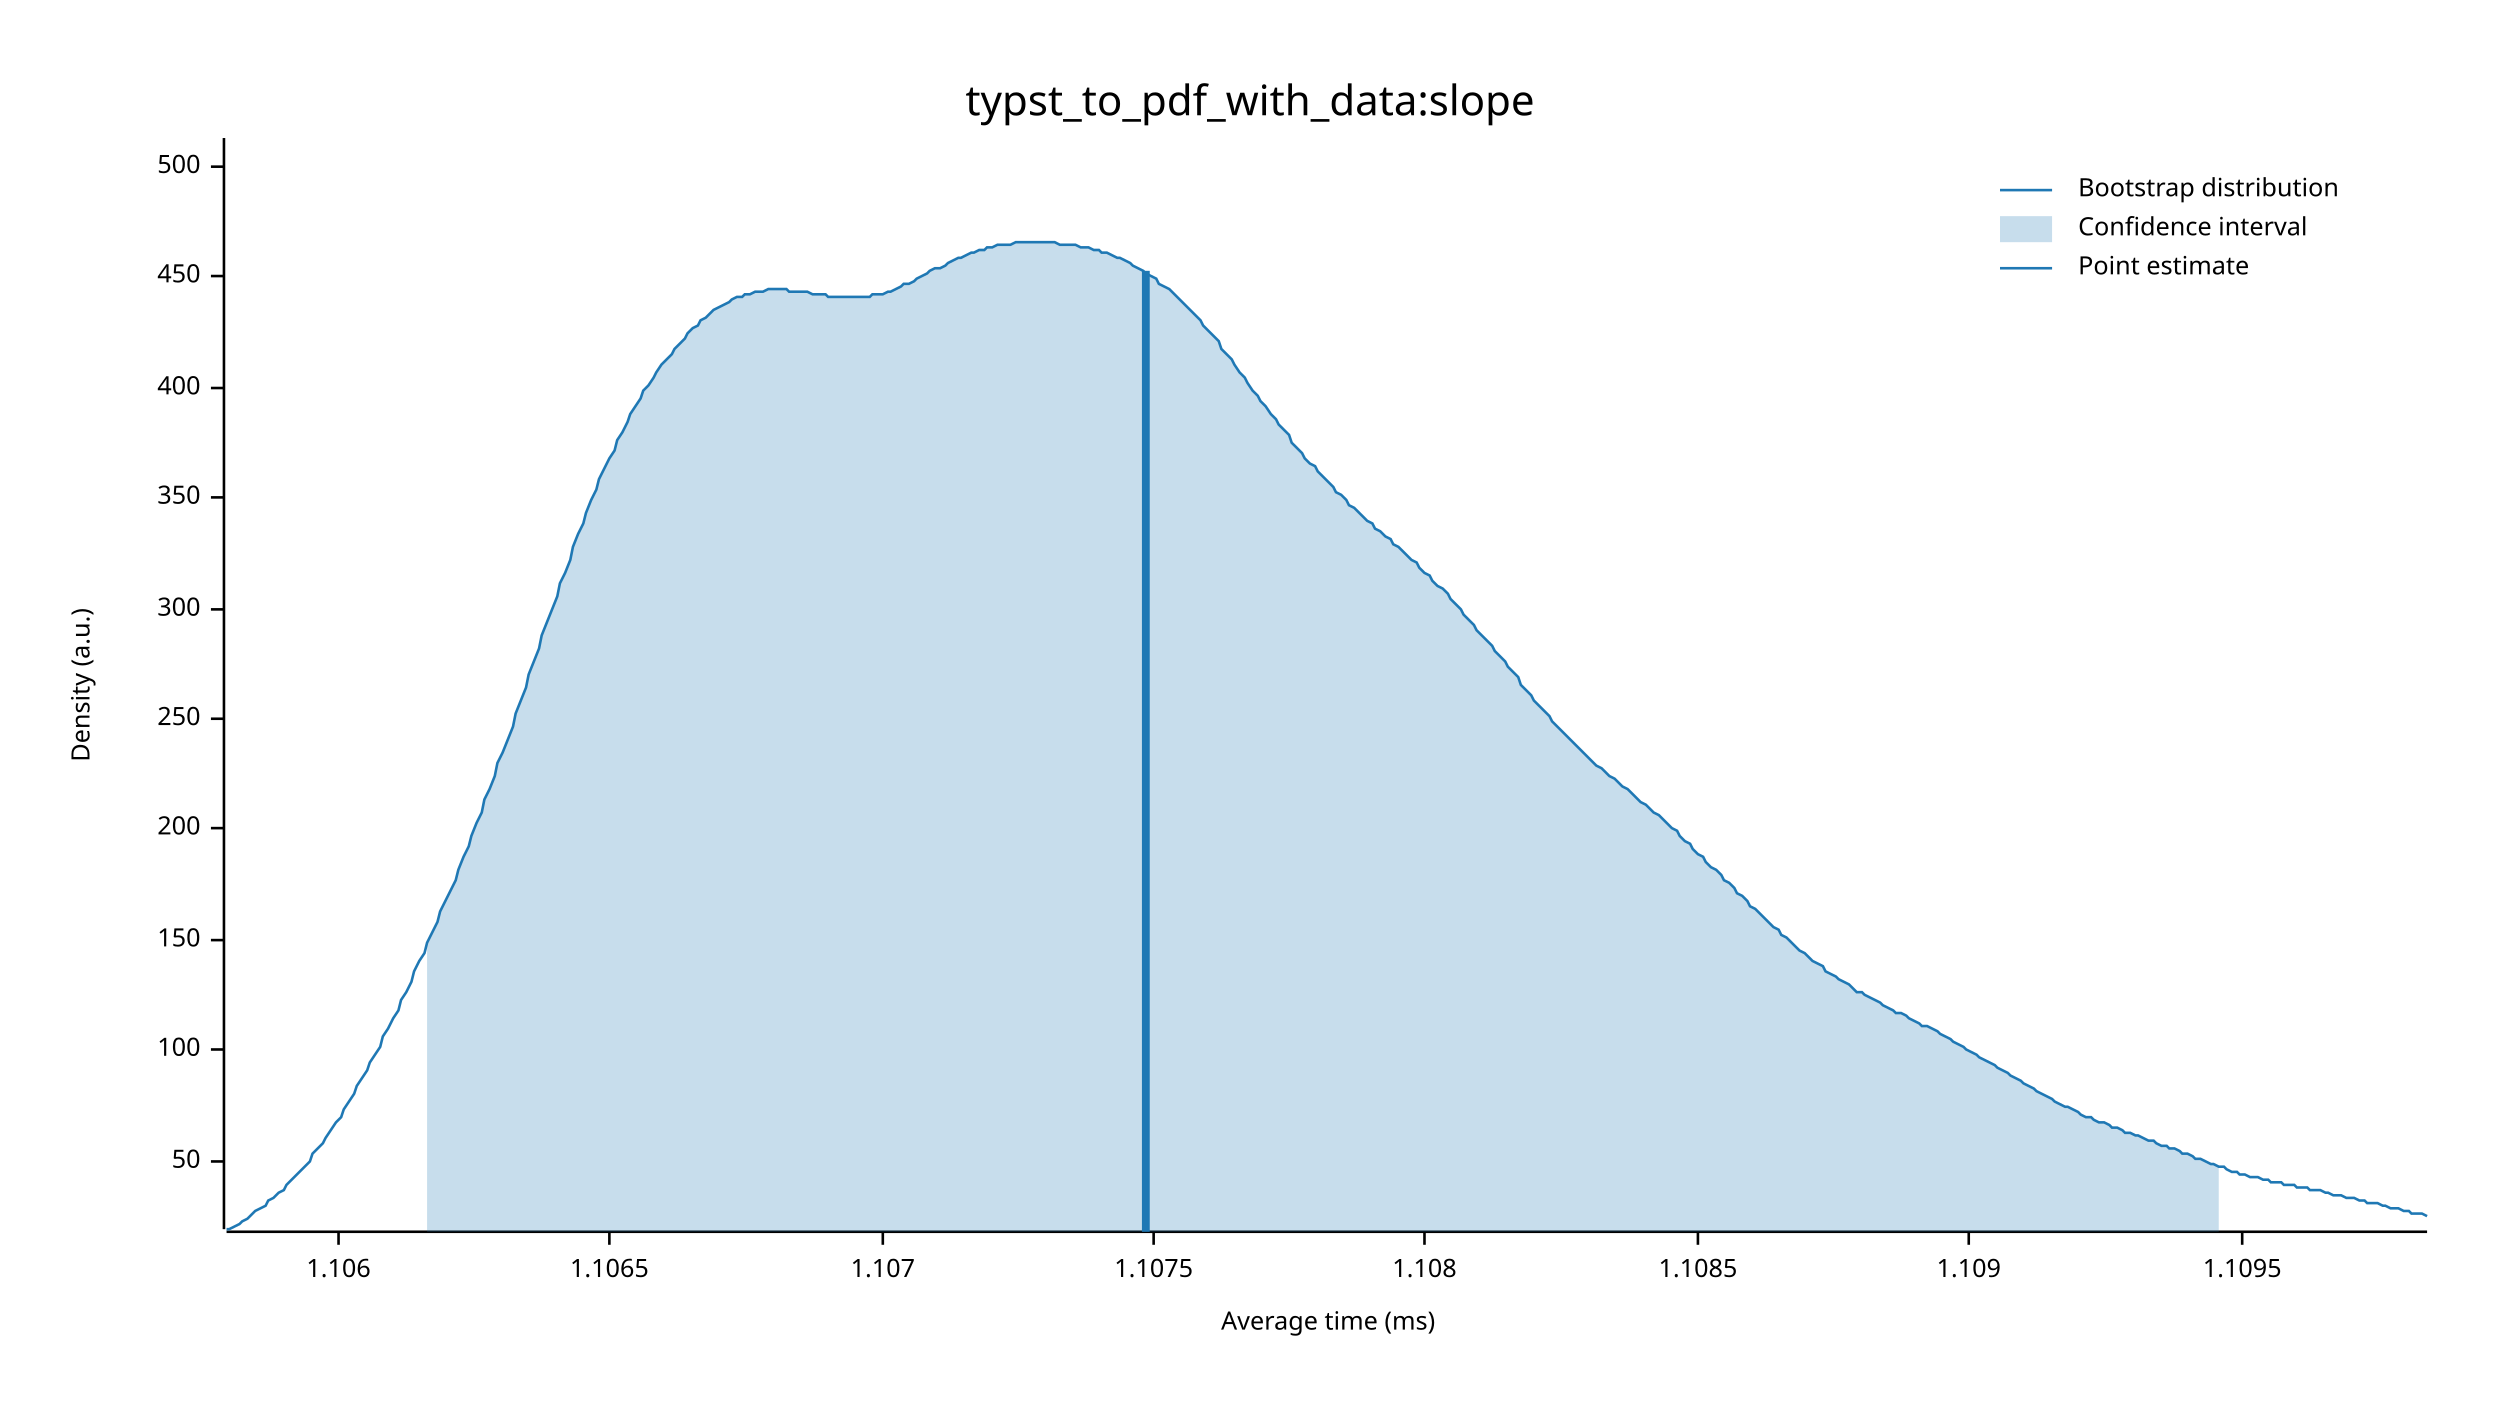
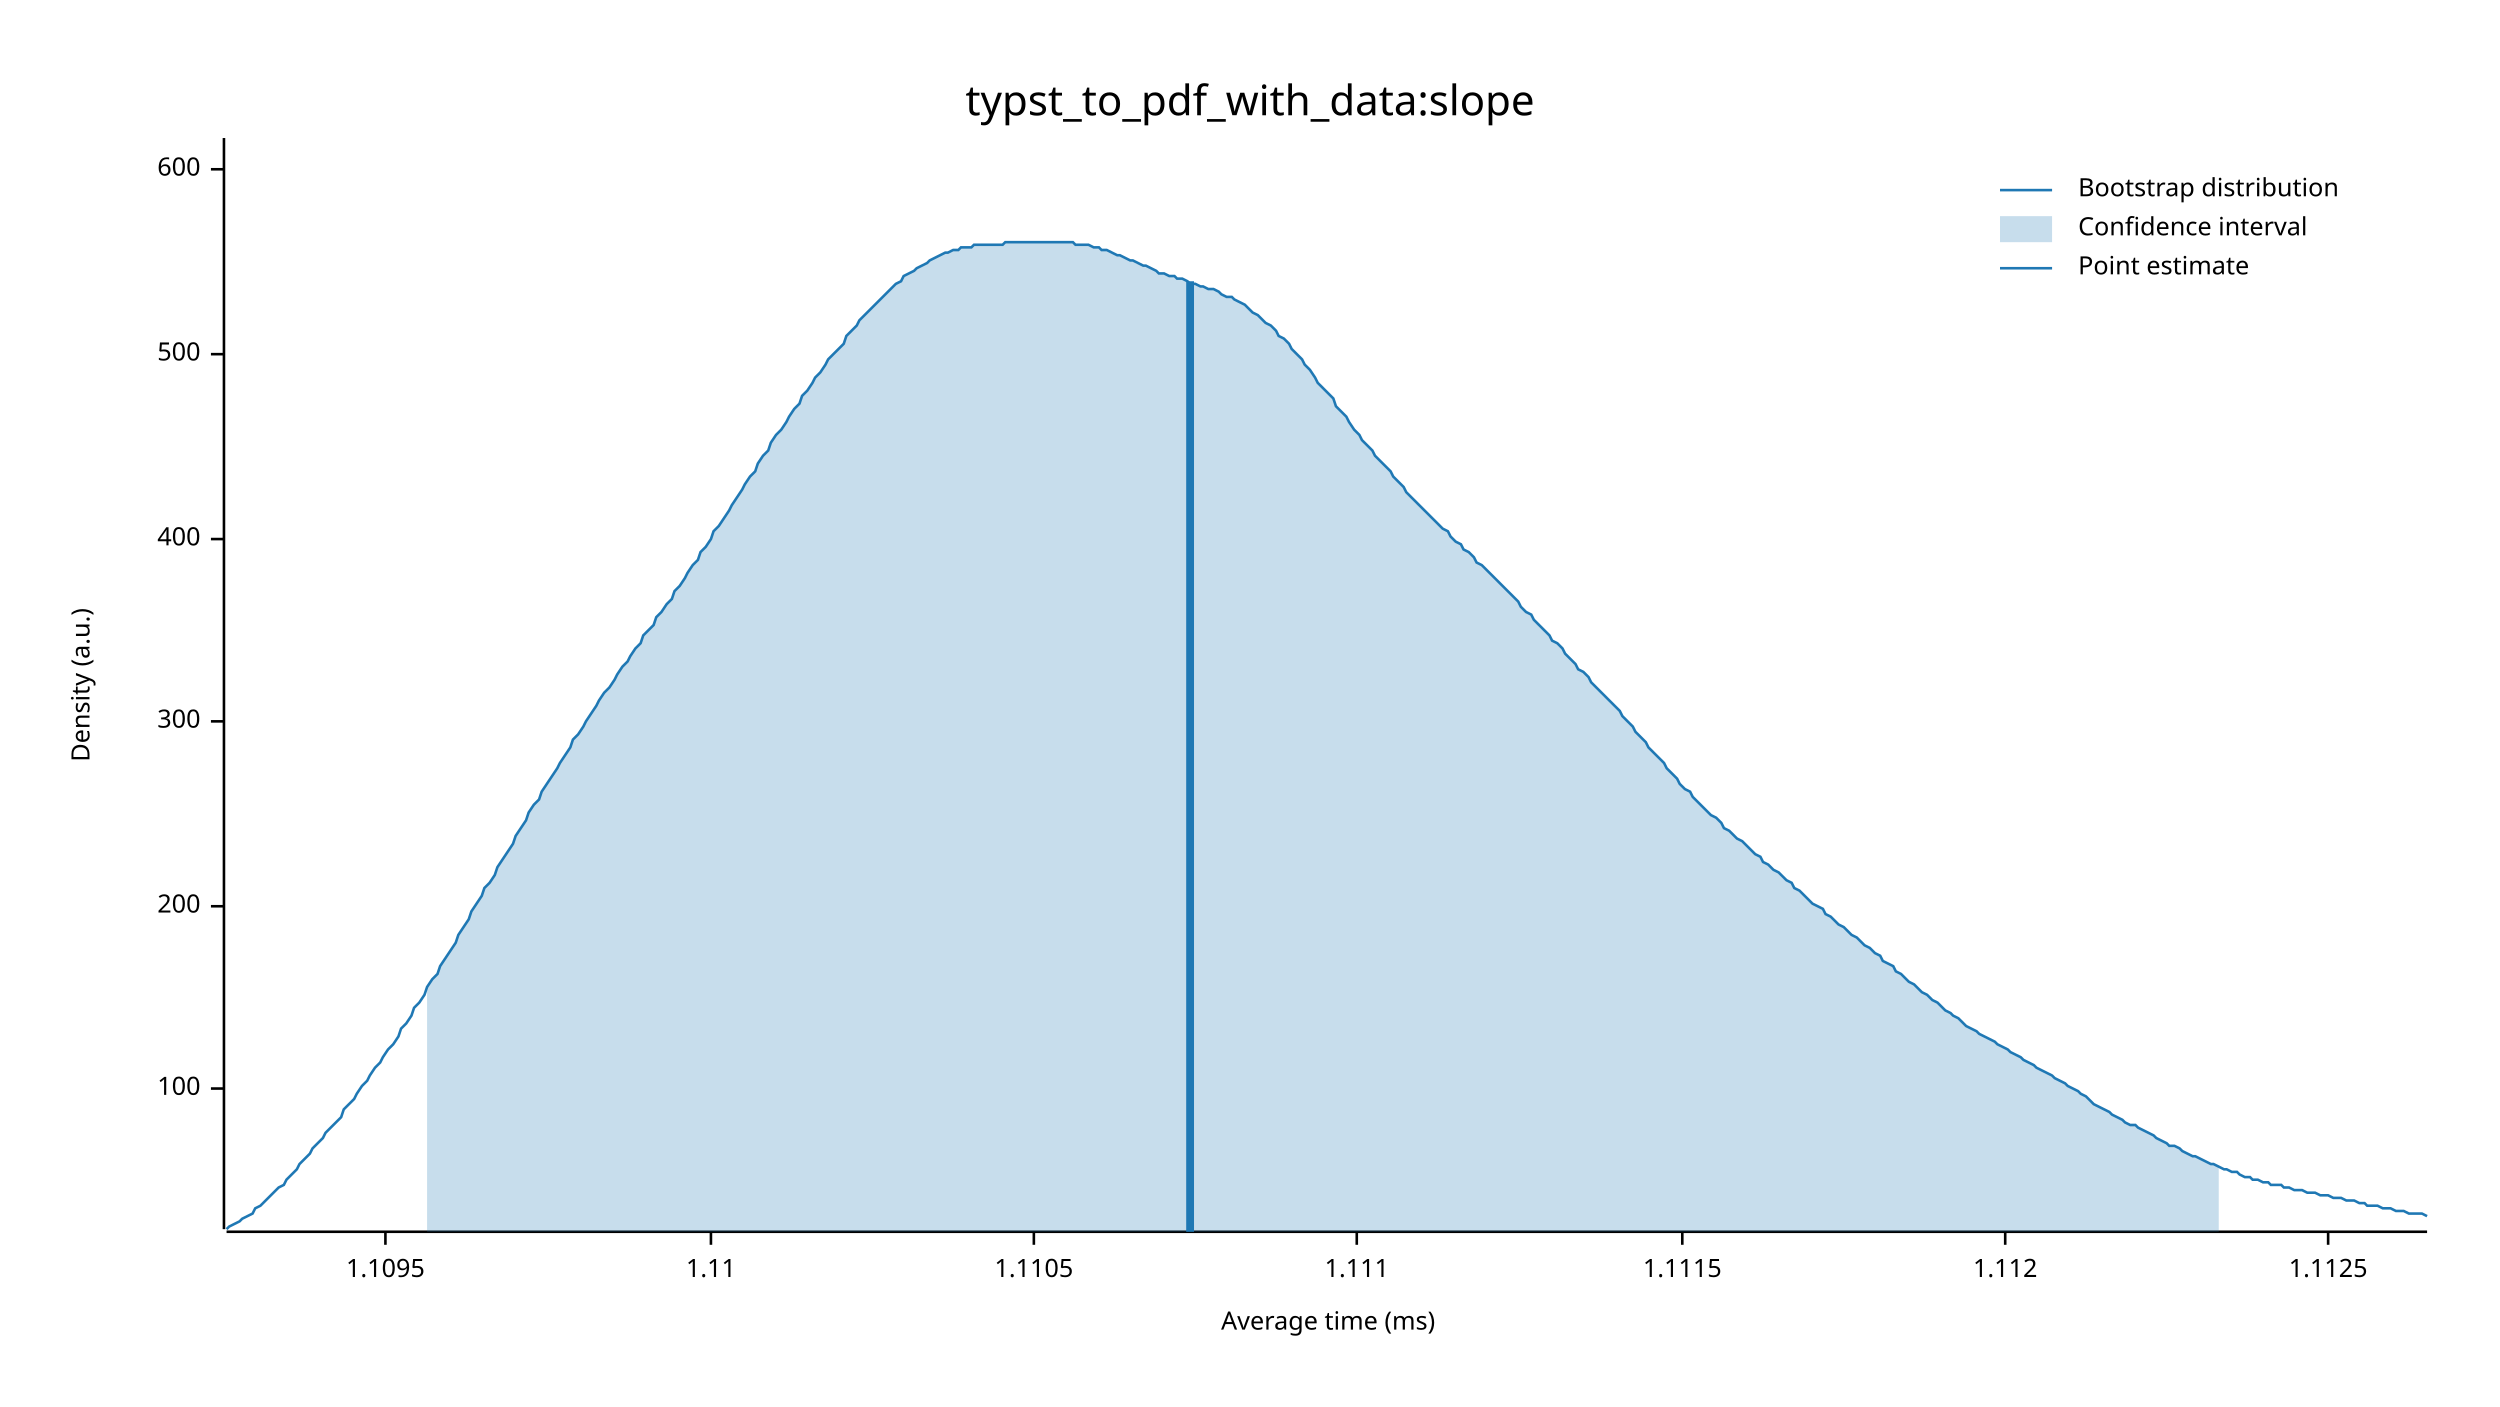
<svg xmlns="http://www.w3.org/2000/svg" width="960" height="540" viewBox="0 0 960 540">
  <text x="480" y="32" dy="0.76em" text-anchor="middle" font-family="sans-serif" font-size="16.129" opacity="1" fill="#000000">
typst_to_pdf_with_data:slope
</text>
  <text x="27" y="263" dy="0.76em" text-anchor="middle" font-family="sans-serif" font-size="9.677" opacity="1" fill="#000000" transform="rotate(270, 27, 263)">
Density (a.u.)
</text>
  <text x="510" y="513" dy="-0.5ex" text-anchor="middle" font-family="sans-serif" font-size="9.677" opacity="1" fill="#000000">
Average time (ms)
</text>
  <polyline fill="none" opacity="1" stroke="#000000" stroke-width="1" points="86,53 86,472 " />
-   <text x="77" y="446" dy="0.5ex" text-anchor="end" font-family="sans-serif" font-size="9.677" opacity="1" fill="#000000">
- 50
- </text>
-   <polyline fill="none" opacity="1" stroke="#000000" stroke-width="1" points="81,446 86,446 " />
-   <text x="77" y="403" dy="0.5ex" text-anchor="end" font-family="sans-serif" font-size="9.677" opacity="1" fill="#000000">
+   <text x="77" y="418" dy="0.5ex" text-anchor="end" font-family="sans-serif" font-size="9.677" opacity="1" fill="#000000">
100
</text>
-   <polyline fill="none" opacity="1" stroke="#000000" stroke-width="1" points="81,403 86,403 " />
-   <text x="77" y="361" dy="0.5ex" text-anchor="end" font-family="sans-serif" font-size="9.677" opacity="1" fill="#000000">
- 150
- </text>
-   <polyline fill="none" opacity="1" stroke="#000000" stroke-width="1" points="81,361 86,361 " />
-   <text x="77" y="318" dy="0.5ex" text-anchor="end" font-family="sans-serif" font-size="9.677" opacity="1" fill="#000000">
+   <polyline fill="none" opacity="1" stroke="#000000" stroke-width="1" points="81,418 86,418 " />
+   <text x="77" y="348" dy="0.5ex" text-anchor="end" font-family="sans-serif" font-size="9.677" opacity="1" fill="#000000">
200
</text>
-   <polyline fill="none" opacity="1" stroke="#000000" stroke-width="1" points="81,318 86,318 " />
-   <text x="77" y="276" dy="0.5ex" text-anchor="end" font-family="sans-serif" font-size="9.677" opacity="1" fill="#000000">
- 250
- </text>
-   <polyline fill="none" opacity="1" stroke="#000000" stroke-width="1" points="81,276 86,276 " />
-   <text x="77" y="234" dy="0.5ex" text-anchor="end" font-family="sans-serif" font-size="9.677" opacity="1" fill="#000000">
+   <polyline fill="none" opacity="1" stroke="#000000" stroke-width="1" points="81,348 86,348 " />
+   <text x="77" y="277" dy="0.5ex" text-anchor="end" font-family="sans-serif" font-size="9.677" opacity="1" fill="#000000">
300
</text>
-   <polyline fill="none" opacity="1" stroke="#000000" stroke-width="1" points="81,234 86,234 " />
-   <text x="77" y="191" dy="0.5ex" text-anchor="end" font-family="sans-serif" font-size="9.677" opacity="1" fill="#000000">
- 350
- </text>
-   <polyline fill="none" opacity="1" stroke="#000000" stroke-width="1" points="81,191 86,191 " />
-   <text x="77" y="149" dy="0.5ex" text-anchor="end" font-family="sans-serif" font-size="9.677" opacity="1" fill="#000000">
+   <polyline fill="none" opacity="1" stroke="#000000" stroke-width="1" points="81,277 86,277 " />
+   <text x="77" y="207" dy="0.5ex" text-anchor="end" font-family="sans-serif" font-size="9.677" opacity="1" fill="#000000">
400
</text>
-   <polyline fill="none" opacity="1" stroke="#000000" stroke-width="1" points="81,149 86,149 " />
-   <text x="77" y="106" dy="0.5ex" text-anchor="end" font-family="sans-serif" font-size="9.677" opacity="1" fill="#000000">
- 450
- </text>
-   <polyline fill="none" opacity="1" stroke="#000000" stroke-width="1" points="81,106 86,106 " />
-   <text x="77" y="64" dy="0.5ex" text-anchor="end" font-family="sans-serif" font-size="9.677" opacity="1" fill="#000000">
+   <polyline fill="none" opacity="1" stroke="#000000" stroke-width="1" points="81,207 86,207 " />
+   <text x="77" y="136" dy="0.5ex" text-anchor="end" font-family="sans-serif" font-size="9.677" opacity="1" fill="#000000">
500
</text>
-   <polyline fill="none" opacity="1" stroke="#000000" stroke-width="1" points="81,64 86,64 " />
+   <polyline fill="none" opacity="1" stroke="#000000" stroke-width="1" points="81,136 86,136 " />
+   <text x="77" y="65" dy="0.5ex" text-anchor="end" font-family="sans-serif" font-size="9.677" opacity="1" fill="#000000">
+ 600
+ </text>
+   <polyline fill="none" opacity="1" stroke="#000000" stroke-width="1" points="81,65 86,65 " />
  <polyline fill="none" opacity="1" stroke="#000000" stroke-width="1" points="87,473 932,473 " />
-   <text x="130" y="483" dy="0.76em" text-anchor="middle" font-family="sans-serif" font-size="9.677" opacity="1" fill="#000000">
- 1.106
- </text>
-   <polyline fill="none" opacity="1" stroke="#000000" stroke-width="1" points="130,473 130,478 " />
-   <text x="234" y="483" dy="0.76em" text-anchor="middle" font-family="sans-serif" font-size="9.677" opacity="1" fill="#000000">
- 1.1065
- </text>
-   <polyline fill="none" opacity="1" stroke="#000000" stroke-width="1" points="234,473 234,478 " />
-   <text x="339" y="483" dy="0.76em" text-anchor="middle" font-family="sans-serif" font-size="9.677" opacity="1" fill="#000000">
- 1.107
- </text>
-   <polyline fill="none" opacity="1" stroke="#000000" stroke-width="1" points="339,473 339,478 " />
-   <text x="443" y="483" dy="0.76em" text-anchor="middle" font-family="sans-serif" font-size="9.677" opacity="1" fill="#000000">
- 1.1075
- </text>
-   <polyline fill="none" opacity="1" stroke="#000000" stroke-width="1" points="443,473 443,478 " />
-   <text x="547" y="483" dy="0.76em" text-anchor="middle" font-family="sans-serif" font-size="9.677" opacity="1" fill="#000000">
- 1.108
- </text>
-   <polyline fill="none" opacity="1" stroke="#000000" stroke-width="1" points="547,473 547,478 " />
-   <text x="652" y="483" dy="0.76em" text-anchor="middle" font-family="sans-serif" font-size="9.677" opacity="1" fill="#000000">
- 1.1085
- </text>
-   <polyline fill="none" opacity="1" stroke="#000000" stroke-width="1" points="652,473 652,478 " />
-   <text x="756" y="483" dy="0.76em" text-anchor="middle" font-family="sans-serif" font-size="9.677" opacity="1" fill="#000000">
- 1.109
- </text>
-   <polyline fill="none" opacity="1" stroke="#000000" stroke-width="1" points="756,473 756,478 " />
-   <text x="861" y="483" dy="0.76em" text-anchor="middle" font-family="sans-serif" font-size="9.677" opacity="1" fill="#000000">
+   <text x="148" y="483" dy="0.76em" text-anchor="middle" font-family="sans-serif" font-size="9.677" opacity="1" fill="#000000">
1.1095
</text>
-   <polyline fill="none" opacity="1" stroke="#000000" stroke-width="1" points="861,473 861,478 " />
-   <polyline fill="none" opacity="1" stroke="#1F78B4" stroke-width="1" points="87,472 88,472 90,471 92,470 93,469 95,468 97,466 98,465 100,464 102,463 103,461 105,460 107,458 109,457 110,455 112,453 114,451 115,450 117,448 119,446 120,443 122,441 124,439 125,437 127,434 129,431 131,429 132,426 134,423 136,420 137,417 139,414 141,411 142,408 144,405 146,402 147,398 149,395 151,391 153,388 154,384 156,381 158,377 159,373 161,369 163,366 164,362 166,358 168,354 169,350 171,346 173,342 175,338 176,334 178,329 180,325 181,321 183,316 185,312 186,307 188,303 190,298 191,293 193,289 195,284 197,279 198,274 200,269 202,264 203,259 205,254 207,249 208,244 210,239 212,234 214,229 215,224 217,220 219,215 220,210 222,205 224,201 225,197 227,192 229,188 230,184 232,180 234,176 236,173 237,169 239,166 241,162 242,159 244,156 246,153 247,150 249,148 251,145 252,143 254,140 256,138 258,136 259,134 261,132 263,130 264,128 266,126 268,125 269,123 271,122 273,120 274,119 276,118 278,117 280,116 281,115 283,114 285,114 286,113 288,113 290,112 291,112 293,112 295,111 296,111 298,111 300,111 302,111 303,112 305,112 307,112 308,112 310,112 312,113 313,113 315,113 317,113 318,114 320,114 322,114 324,114 325,114 327,114 329,114 330,114 332,114 334,114 335,113 337,113 339,113 341,112 342,112 344,111 346,110 347,109 349,109 351,108 352,107 354,106 356,105 357,104 359,103 361,103 363,102 364,101 366,100 368,99 369,99 371,98 373,97 374,97 376,96 378,96 379,95 381,95 383,94 385,94 386,94 388,94 390,93 391,93 393,93 395,93 396,93 398,93 400,93 401,93 403,93 405,93 407,94 408,94 410,94 412,94 413,94 415,95 417,95 418,95 420,96 422,96 423,97 425,97 427,98 429,99 430,99 432,100 434,101 435,102 437,103 439,104 440,105 442,106 444,107 445,109 447,110 449,111 451,113 452,114 454,116 456,118 457,119 459,121 461,123 462,125 464,127 466,129 468,131 469,134 471,136 473,138 474,140 476,143 478,145 479,147 481,150 483,152 484,154 486,156 488,159 490,161 491,163 493,165 495,167 496,170 498,172 500,174 501,176 503,178 505,179 506,181 508,183 510,185 512,187 513,189 515,190 517,192 518,194 520,195 522,197 523,198 525,200 527,201 528,203 530,204 532,206 534,207 535,209 537,210 539,212 540,213 542,215 544,216 545,218 547,220 549,221 550,223 552,225 554,226 556,228 557,230 559,232 561,234 562,236 564,238 566,240 567,242 569,244 571,246 573,248 574,250 576,252 578,254 579,256 581,258 583,260 584,263 586,265 588,267 589,269 591,271 593,273 595,275 596,277 598,279 600,281 601,282 603,284 605,286 606,287 608,289 610,291 611,292 613,294 615,295 617,297 618,298 620,299 622,301 623,302 625,303 627,305 628,306 630,308 632,309 633,310 635,312 637,313 639,315 640,316 642,318 644,319 645,321 647,323 649,324 650,326 652,328 654,329 655,331 657,333 659,334 661,336 662,338 664,339 666,341 667,343 669,344 671,346 672,348 674,349 676,351 677,352 679,354 681,356 683,357 684,359 686,360 688,362 689,363 691,365 693,366 694,367 696,369 698,370 700,371 701,373 703,374 705,375 706,376 708,377 710,378 711,379 713,381 715,381 716,382 718,383 720,384 722,385 723,386 725,387 727,388 728,389 730,389 732,390 733,391 735,392 737,393 738,394 740,394 742,395 744,396 745,397 747,398 749,399 750,400 752,401 754,402 755,403 757,404 759,405 760,406 762,407 764,408 766,409 767,410 769,411 771,412 772,413 774,414 776,415 777,416 779,417 781,418 782,419 784,420 786,421 788,422 789,423 791,424 793,425 794,425 796,426 798,427 799,428 801,429 803,429 804,430 806,431 808,431 810,432 811,433 813,433 815,434 816,435 818,435 820,436 821,436 823,437 825,438 827,438 828,439 830,440 832,440 833,441 835,441 837,442 838,443 840,443 842,444 843,445 845,445 847,446 849,447 850,447 852,448 854,448 855,449 857,450 859,450 860,451 862,451 864,452 865,452 867,452 869,453 871,453 872,454 874,454 876,454 877,455 879,455 881,455 882,456 884,456 886,456 887,457 889,457 891,457 893,458 894,458 896,459 898,459 899,459 901,460 903,460 904,460 906,461 908,461 909,462 911,462 913,462 915,463 916,463 918,464 920,464 921,464 923,465 925,465 926,466 928,466 930,466 932,467 " />
-   <polygon opacity="0.25" fill="#1F78B4" points="164,362 166,358 168,354 169,350 171,346 173,342 175,338 176,334 178,329 180,325 181,321 183,316 185,312 186,307 188,303 190,298 191,293 193,289 195,284 197,279 198,274 200,269 202,264 203,259 205,254 207,249 208,244 210,239 212,234 214,229 215,224 217,220 219,215 220,210 222,205 224,201 225,197 227,192 229,188 230,184 232,180 234,176 236,173 237,169 239,166 241,162 242,159 244,156 246,153 247,150 249,148 251,145 252,143 254,140 256,138 258,136 259,134 261,132 263,130 264,128 266,126 268,125 269,123 271,122 273,120 274,119 276,118 278,117 280,116 281,115 283,114 285,114 286,113 288,113 290,112 291,112 293,112 295,111 296,111 298,111 300,111 302,111 303,112 305,112 307,112 308,112 310,112 312,113 313,113 315,113 317,113 318,114 320,114 322,114 324,114 325,114 327,114 329,114 330,114 332,114 334,114 335,113 337,113 339,113 341,112 342,112 344,111 346,110 347,109 349,109 351,108 352,107 354,106 356,105 357,104 359,103 361,103 363,102 364,101 366,100 368,99 369,99 371,98 373,97 374,97 376,96 378,96 379,95 381,95 383,94 385,94 386,94 388,94 390,93 391,93 393,93 395,93 396,93 398,93 400,93 401,93 403,93 405,93 407,94 408,94 410,94 412,94 413,94 415,95 417,95 418,95 420,96 422,96 423,97 425,97 427,98 429,99 430,99 432,100 434,101 435,102 437,103 439,104 440,105 442,106 444,107 445,109 447,110 449,111 451,113 452,114 454,116 456,118 457,119 459,121 461,123 462,125 464,127 466,129 468,131 469,134 471,136 473,138 474,140 476,143 478,145 479,147 481,150 483,152 484,154 486,156 488,159 490,161 491,163 493,165 495,167 496,170 498,172 500,174 501,176 503,178 505,179 506,181 508,183 510,185 512,187 513,189 515,190 517,192 518,194 520,195 522,197 523,198 525,200 527,201 528,203 530,204 532,206 534,207 535,209 537,210 539,212 540,213 542,215 544,216 545,218 547,220 549,221 550,223 552,225 554,226 556,228 557,230 559,232 561,234 562,236 564,238 566,240 567,242 569,244 571,246 573,248 574,250 576,252 578,254 579,256 581,258 583,260 584,263 586,265 588,267 589,269 591,271 593,273 595,275 596,277 598,279 600,281 601,282 603,284 605,286 606,287 608,289 610,291 611,292 613,294 615,295 617,297 618,298 620,299 622,301 623,302 625,303 627,305 628,306 630,308 632,309 633,310 635,312 637,313 639,315 640,316 642,318 644,319 645,321 647,323 649,324 650,326 652,328 654,329 655,331 657,333 659,334 661,336 662,338 664,339 666,341 667,343 669,344 671,346 672,348 674,349 676,351 677,352 679,354 681,356 683,357 684,359 686,360 688,362 689,363 691,365 693,366 694,367 696,369 698,370 700,371 701,373 703,374 705,375 706,376 708,377 710,378 711,379 713,381 715,381 716,382 718,383 720,384 722,385 723,386 725,387 727,388 728,389 730,389 732,390 733,391 735,392 737,393 738,394 740,394 742,395 744,396 745,397 747,398 749,399 750,400 752,401 754,402 755,403 757,404 759,405 760,406 762,407 764,408 766,409 767,410 769,411 771,412 772,413 774,414 776,415 777,416 779,417 781,418 782,419 784,420 786,421 788,422 789,423 791,424 793,425 794,425 796,426 798,427 799,428 801,429 803,429 804,430 806,431 808,431 810,432 811,433 813,433 815,434 816,435 818,435 820,436 821,436 823,437 825,438 827,438 828,439 830,440 832,440 833,441 835,441 837,442 838,443 840,443 842,444 843,445 845,445 847,446 849,447 850,447 852,448 852,473 164,473 " />
-   <polyline fill="none" opacity="1" stroke="#1F78B4" stroke-width="3" points="440,473 440,104 " />
+   <polyline fill="none" opacity="1" stroke="#000000" stroke-width="1" points="148,473 148,478 " />
+   <text x="273" y="483" dy="0.76em" text-anchor="middle" font-family="sans-serif" font-size="9.677" opacity="1" fill="#000000">
+ 1.11
+ </text>
+   <polyline fill="none" opacity="1" stroke="#000000" stroke-width="1" points="273,473 273,478 " />
+   <text x="397" y="483" dy="0.76em" text-anchor="middle" font-family="sans-serif" font-size="9.677" opacity="1" fill="#000000">
+ 1.1105
+ </text>
+   <polyline fill="none" opacity="1" stroke="#000000" stroke-width="1" points="397,473 397,478 " />
+   <text x="521" y="483" dy="0.76em" text-anchor="middle" font-family="sans-serif" font-size="9.677" opacity="1" fill="#000000">
+ 1.111
+ </text>
+   <polyline fill="none" opacity="1" stroke="#000000" stroke-width="1" points="521,473 521,478 " />
+   <text x="646" y="483" dy="0.76em" text-anchor="middle" font-family="sans-serif" font-size="9.677" opacity="1" fill="#000000">
+ 1.1115
+ </text>
+   <polyline fill="none" opacity="1" stroke="#000000" stroke-width="1" points="646,473 646,478 " />
+   <text x="770" y="483" dy="0.76em" text-anchor="middle" font-family="sans-serif" font-size="9.677" opacity="1" fill="#000000">
+ 1.112
+ </text>
+   <polyline fill="none" opacity="1" stroke="#000000" stroke-width="1" points="770,473 770,478 " />
+   <text x="894" y="483" dy="0.76em" text-anchor="middle" font-family="sans-serif" font-size="9.677" opacity="1" fill="#000000">
+ 1.1125
+ </text>
+   <polyline fill="none" opacity="1" stroke="#000000" stroke-width="1" points="894,473 894,478 " />
+   <polyline fill="none" opacity="1" stroke="#1F78B4" stroke-width="1" points="87,472 88,471 90,470 92,469 93,468 95,467 97,466 98,464 100,463 102,461 103,460 105,458 107,456 109,455 110,453 112,451 114,449 115,447 117,445 119,443 120,441 122,439 124,437 125,435 127,433 129,431 131,429 132,426 134,424 136,422 137,420 139,417 141,415 142,413 144,410 146,408 147,406 149,403 151,401 153,398 154,395 156,393 158,390 159,387 161,385 163,382 164,379 166,376 168,374 169,371 171,368 173,365 175,362 176,359 178,356 180,353 181,350 183,347 185,344 186,341 188,339 190,336 191,333 193,330 195,327 197,324 198,321 200,318 202,315 203,312 205,309 207,307 208,304 210,301 212,298 214,295 215,293 217,290 219,287 220,284 222,282 224,279 225,277 227,274 229,271 230,269 232,266 234,264 236,261 237,259 239,256 241,254 242,252 244,249 246,247 247,244 249,242 251,240 252,237 254,235 256,232 258,230 259,227 261,225 263,222 264,220 266,217 268,215 269,212 271,210 273,207 274,204 276,202 278,199 280,196 281,194 283,191 285,188 286,186 288,183 290,181 291,178 293,175 295,173 296,170 298,167 300,165 302,162 303,160 305,157 307,155 308,152 310,150 312,147 313,145 315,143 317,140 318,138 320,136 322,134 324,132 325,129 327,127 329,125 330,123 332,121 334,119 335,118 337,116 339,114 341,112 342,111 344,109 346,108 347,106 349,105 351,104 352,103 354,102 356,101 357,100 359,99 361,98 363,97 364,97 366,96 368,96 369,95 371,95 373,95 374,94 376,94 378,94 379,94 381,94 383,94 385,94 386,93 388,93 390,93 391,93 393,93 395,93 396,93 398,93 400,93 401,93 403,93 405,93 407,93 408,93 410,93 412,93 413,94 415,94 417,94 418,94 420,95 422,95 423,96 425,96 427,97 429,98 430,98 432,99 434,100 435,100 437,101 439,102 440,102 442,103 444,104 445,105 447,105 449,106 451,106 452,107 454,107 456,108 457,109 459,109 461,110 462,110 464,111 466,111 468,112 469,113 471,114 473,114 474,115 476,116 478,117 479,118 481,120 483,121 484,122 486,124 488,125 490,127 491,129 493,130 495,132 496,134 498,136 500,138 501,140 503,142 505,145 506,147 508,149 510,151 512,153 513,156 515,158 517,160 518,162 520,165 522,167 523,169 525,171 527,173 528,175 530,177 532,179 534,181 535,183 537,185 539,187 540,189 542,191 544,193 545,194 547,196 549,198 550,199 552,201 554,203 556,204 557,206 559,208 561,209 562,211 564,212 566,214 567,216 569,217 571,219 573,221 574,222 576,224 578,226 579,227 581,229 583,231 584,233 586,235 588,236 589,238 591,240 593,242 595,244 596,246 598,247 600,249 601,251 603,253 605,255 606,257 608,258 610,260 611,262 613,264 615,266 617,268 618,269 620,271 622,273 623,275 625,277 627,279 628,281 630,283 632,285 633,287 635,289 637,291 639,293 640,295 642,297 644,299 645,301 647,303 649,304 650,306 652,308 654,310 655,311 657,313 659,314 661,316 662,318 664,319 666,321 667,322 669,323 671,325 672,326 674,328 676,329 677,331 679,332 681,334 683,335 684,336 686,338 688,339 689,341 691,342 693,344 694,345 696,347 698,348 700,349 701,351 703,352 705,354 706,355 708,356 710,358 711,359 713,360 715,362 716,363 718,364 720,366 722,367 723,369 725,370 727,371 728,373 730,374 732,376 733,377 735,378 737,380 738,381 740,382 742,384 744,385 745,386 747,388 749,389 750,390 752,391 754,393 755,394 757,395 759,396 760,397 762,398 764,399 766,400 767,401 769,402 771,403 772,404 774,405 776,406 777,407 779,408 781,409 782,410 784,411 786,412 788,413 789,414 791,415 793,416 794,417 796,418 798,419 799,420 801,421 803,423 804,424 806,425 808,426 810,427 811,428 813,429 815,430 816,431 818,432 820,432 821,433 823,434 825,435 827,436 828,437 830,438 832,439 833,440 835,440 837,441 838,442 840,443 842,444 843,444 845,445 847,446 849,447 850,447 852,448 854,449 855,449 857,450 859,450 860,451 862,452 864,452 865,453 867,453 869,454 871,454 872,455 874,455 876,455 877,456 879,456 881,457 882,457 884,457 886,458 887,458 889,458 891,459 893,459 894,459 896,460 898,460 899,460 901,461 903,461 904,461 906,462 908,462 909,463 911,463 913,463 915,464 916,464 918,464 920,465 921,465 923,465 925,466 926,466 928,466 930,466 932,467 " />
+   <polygon opacity="0.25" fill="#1F78B4" points="164,379 166,376 168,374 169,371 171,368 173,365 175,362 176,359 178,356 180,353 181,350 183,347 185,344 186,341 188,339 190,336 191,333 193,330 195,327 197,324 198,321 200,318 202,315 203,312 205,309 207,307 208,304 210,301 212,298 214,295 215,293 217,290 219,287 220,284 222,282 224,279 225,277 227,274 229,271 230,269 232,266 234,264 236,261 237,259 239,256 241,254 242,252 244,249 246,247 247,244 249,242 251,240 252,237 254,235 256,232 258,230 259,227 261,225 263,222 264,220 266,217 268,215 269,212 271,210 273,207 274,204 276,202 278,199 280,196 281,194 283,191 285,188 286,186 288,183 290,181 291,178 293,175 295,173 296,170 298,167 300,165 302,162 303,160 305,157 307,155 308,152 310,150 312,147 313,145 315,143 317,140 318,138 320,136 322,134 324,132 325,129 327,127 329,125 330,123 332,121 334,119 335,118 337,116 339,114 341,112 342,111 344,109 346,108 347,106 349,105 351,104 352,103 354,102 356,101 357,100 359,99 361,98 363,97 364,97 366,96 368,96 369,95 371,95 373,95 374,94 376,94 378,94 379,94 381,94 383,94 385,94 386,93 388,93 390,93 391,93 393,93 395,93 396,93 398,93 400,93 401,93 403,93 405,93 407,93 408,93 410,93 412,93 413,94 415,94 417,94 418,94 420,95 422,95 423,96 425,96 427,97 429,98 430,98 432,99 434,100 435,100 437,101 439,102 440,102 442,103 444,104 445,105 447,105 449,106 451,106 452,107 454,107 456,108 457,109 459,109 461,110 462,110 464,111 466,111 468,112 469,113 471,114 473,114 474,115 476,116 478,117 479,118 481,120 483,121 484,122 486,124 488,125 490,127 491,129 493,130 495,132 496,134 498,136 500,138 501,140 503,142 505,145 506,147 508,149 510,151 512,153 513,156 515,158 517,160 518,162 520,165 522,167 523,169 525,171 527,173 528,175 530,177 532,179 534,181 535,183 537,185 539,187 540,189 542,191 544,193 545,194 547,196 549,198 550,199 552,201 554,203 556,204 557,206 559,208 561,209 562,211 564,212 566,214 567,216 569,217 571,219 573,221 574,222 576,224 578,226 579,227 581,229 583,231 584,233 586,235 588,236 589,238 591,240 593,242 595,244 596,246 598,247 600,249 601,251 603,253 605,255 606,257 608,258 610,260 611,262 613,264 615,266 617,268 618,269 620,271 622,273 623,275 625,277 627,279 628,281 630,283 632,285 633,287 635,289 637,291 639,293 640,295 642,297 644,299 645,301 647,303 649,304 650,306 652,308 654,310 655,311 657,313 659,314 661,316 662,318 664,319 666,321 667,322 669,323 671,325 672,326 674,328 676,329 677,331 679,332 681,334 683,335 684,336 686,338 688,339 689,341 691,342 693,344 694,345 696,347 698,348 700,349 701,351 703,352 705,354 706,355 708,356 710,358 711,359 713,360 715,362 716,363 718,364 720,366 722,367 723,369 725,370 727,371 728,373 730,374 732,376 733,377 735,378 737,380 738,381 740,382 742,384 744,385 745,386 747,388 749,389 750,390 752,391 754,393 755,394 757,395 759,396 760,397 762,398 764,399 766,400 767,401 769,402 771,403 772,404 774,405 776,406 777,407 779,408 781,409 782,410 784,411 786,412 788,413 789,414 791,415 793,416 794,417 796,418 798,419 799,420 801,421 803,423 804,424 806,425 808,426 810,427 811,428 813,429 815,430 816,431 818,432 820,432 821,433 823,434 825,435 827,436 828,437 830,438 832,439 833,440 835,440 837,441 838,442 840,443 842,444 843,444 845,445 847,446 849,447 850,447 852,448 852,473 164,473 " />
+   <polyline fill="none" opacity="1" stroke="#1F78B4" stroke-width="3" points="457,473 457,108 " />
  <text x="798" y="68" dy="0.76em" text-anchor="start" font-family="sans-serif" font-size="9.677" opacity="1" fill="#000000">
Bootstrap distribution
</text>
  <text x="798" y="83" dy="0.76em" text-anchor="start" font-family="sans-serif" font-size="9.677" opacity="1" fill="#000000">
Confidence interval
</text>
  <text x="798" y="98" dy="0.76em" text-anchor="start" font-family="sans-serif" font-size="9.677" opacity="1" fill="#000000">
Point estimate
</text>
  <polyline fill="none" opacity="1" stroke="#1F78B4" stroke-width="1" points="768,73 788,73 " />
  <rect x="768" y="83" width="20" height="10" opacity="0.25" fill="#1F78B4" stroke="none" />
  <polyline fill="none" opacity="1" stroke="#1F78B4" stroke-width="1" points="768,103 788,103 " />
</svg>
